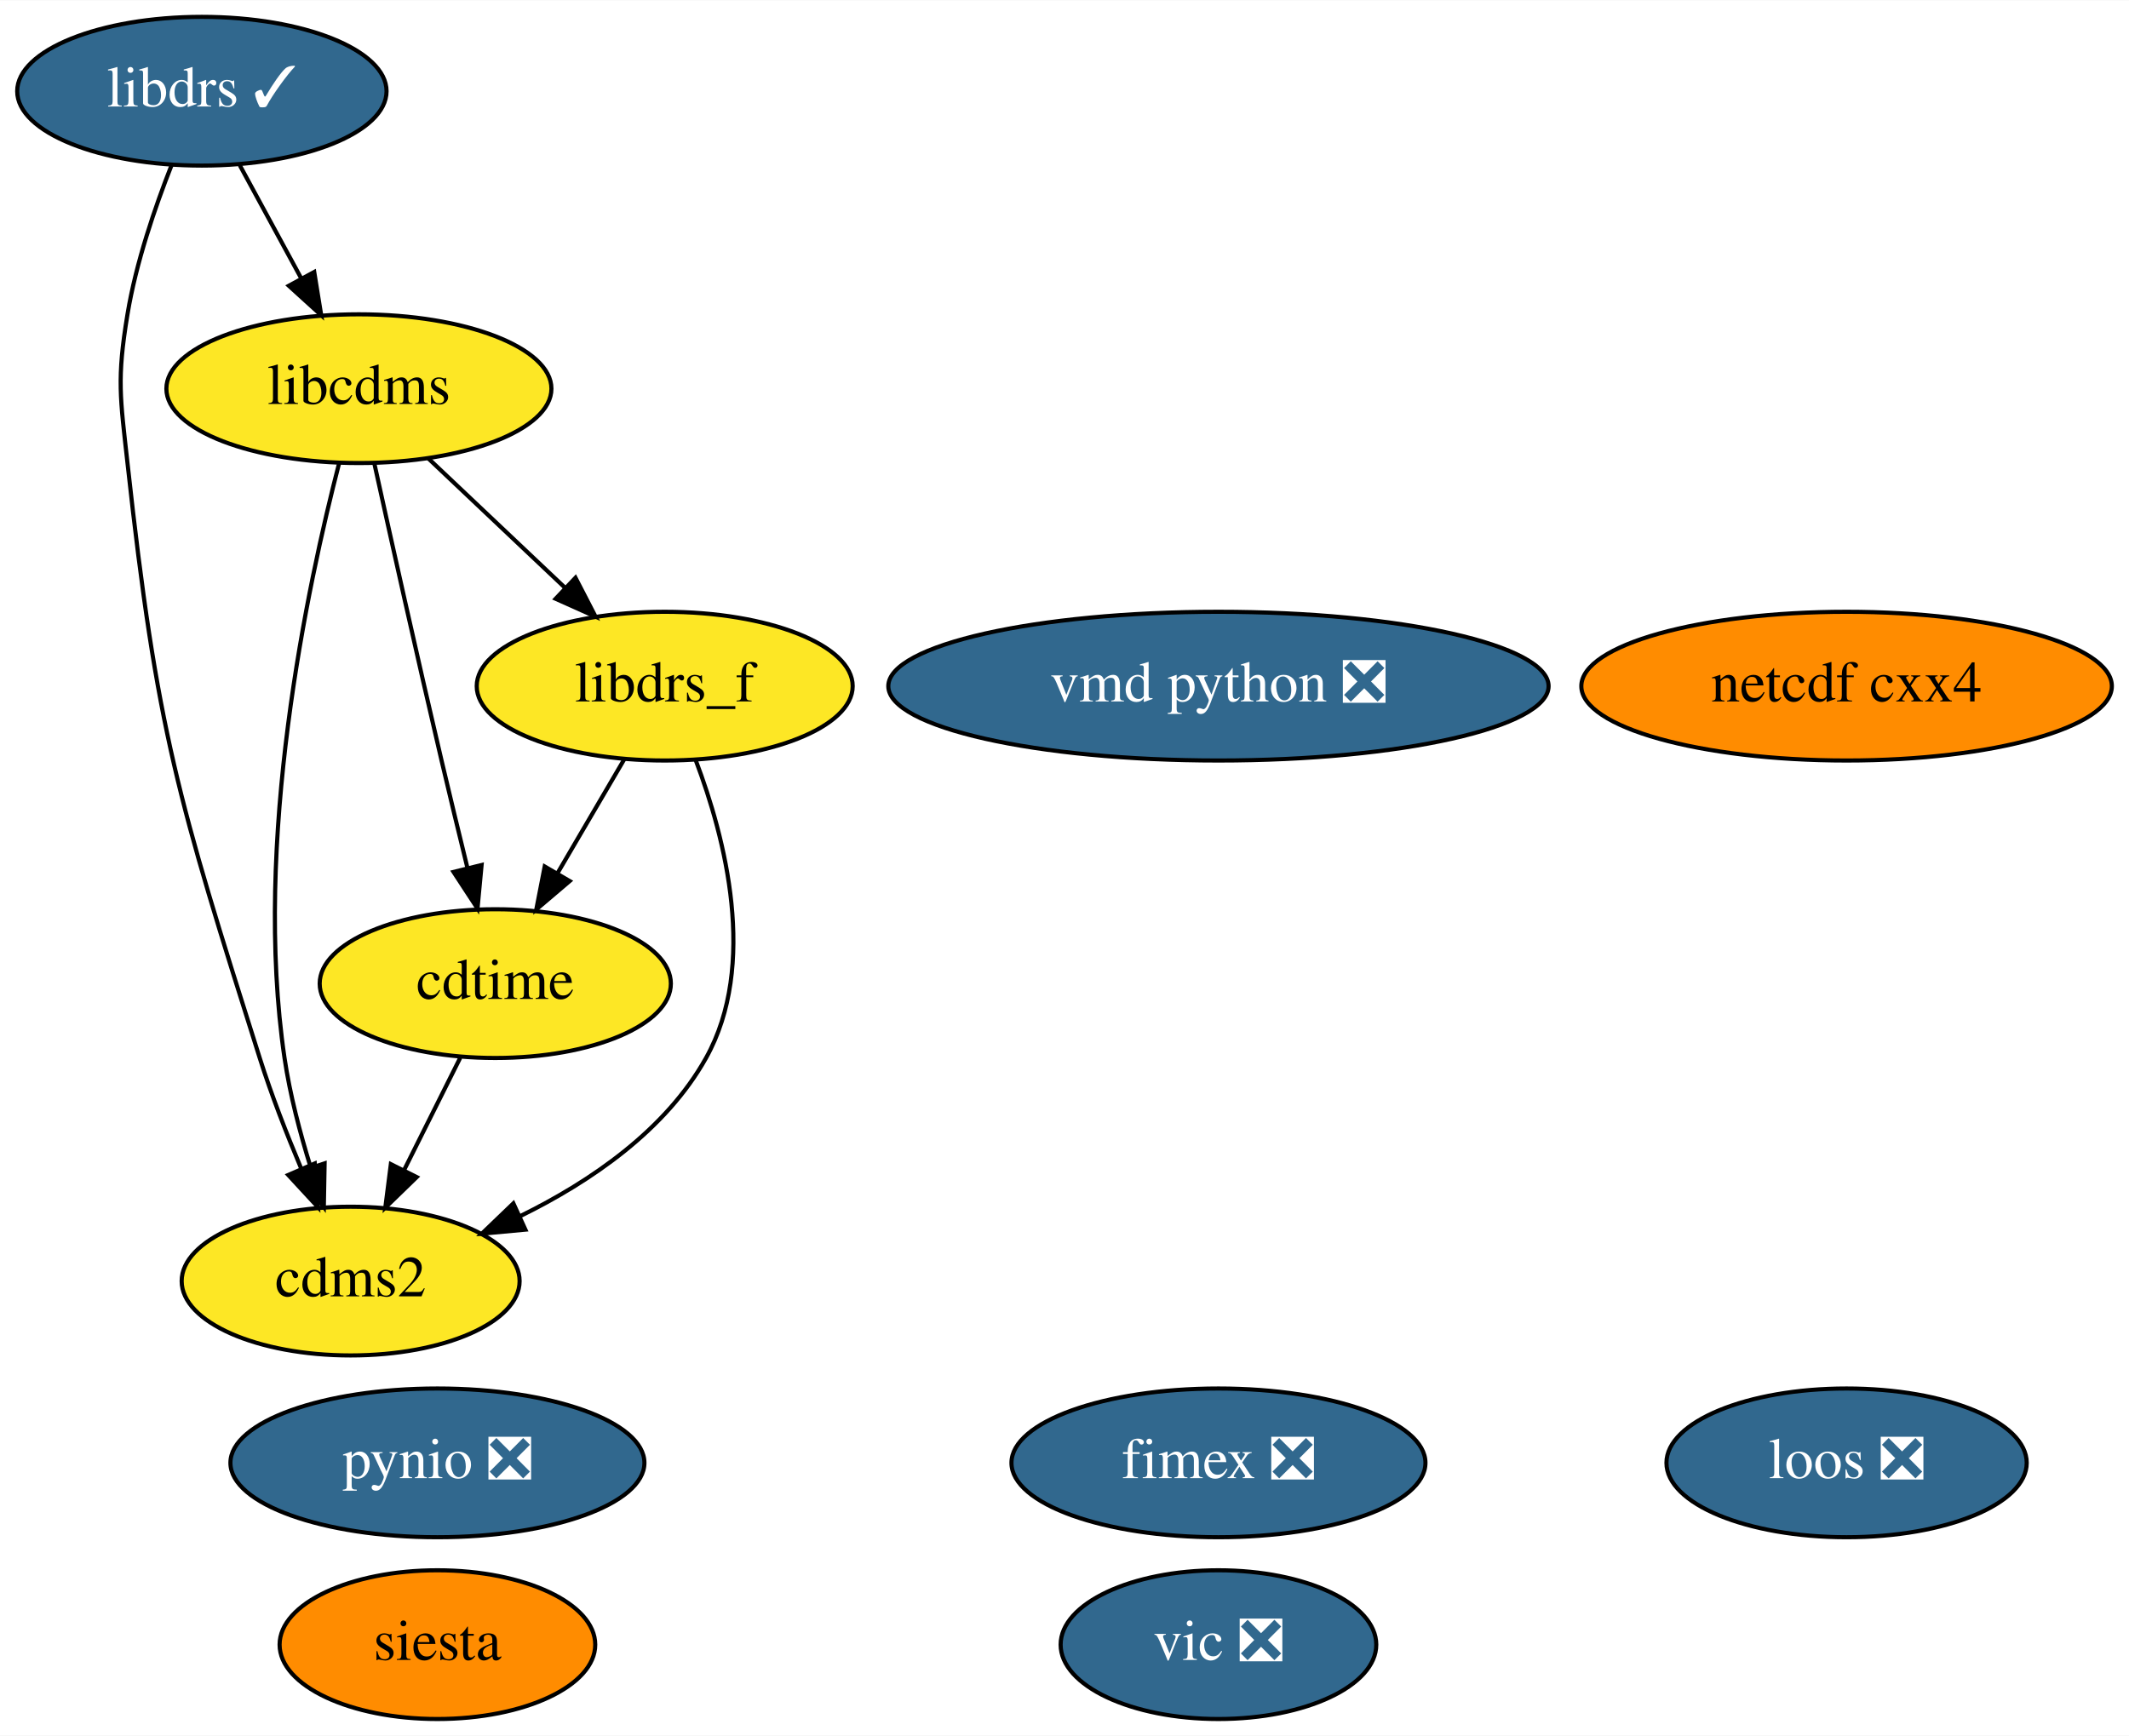
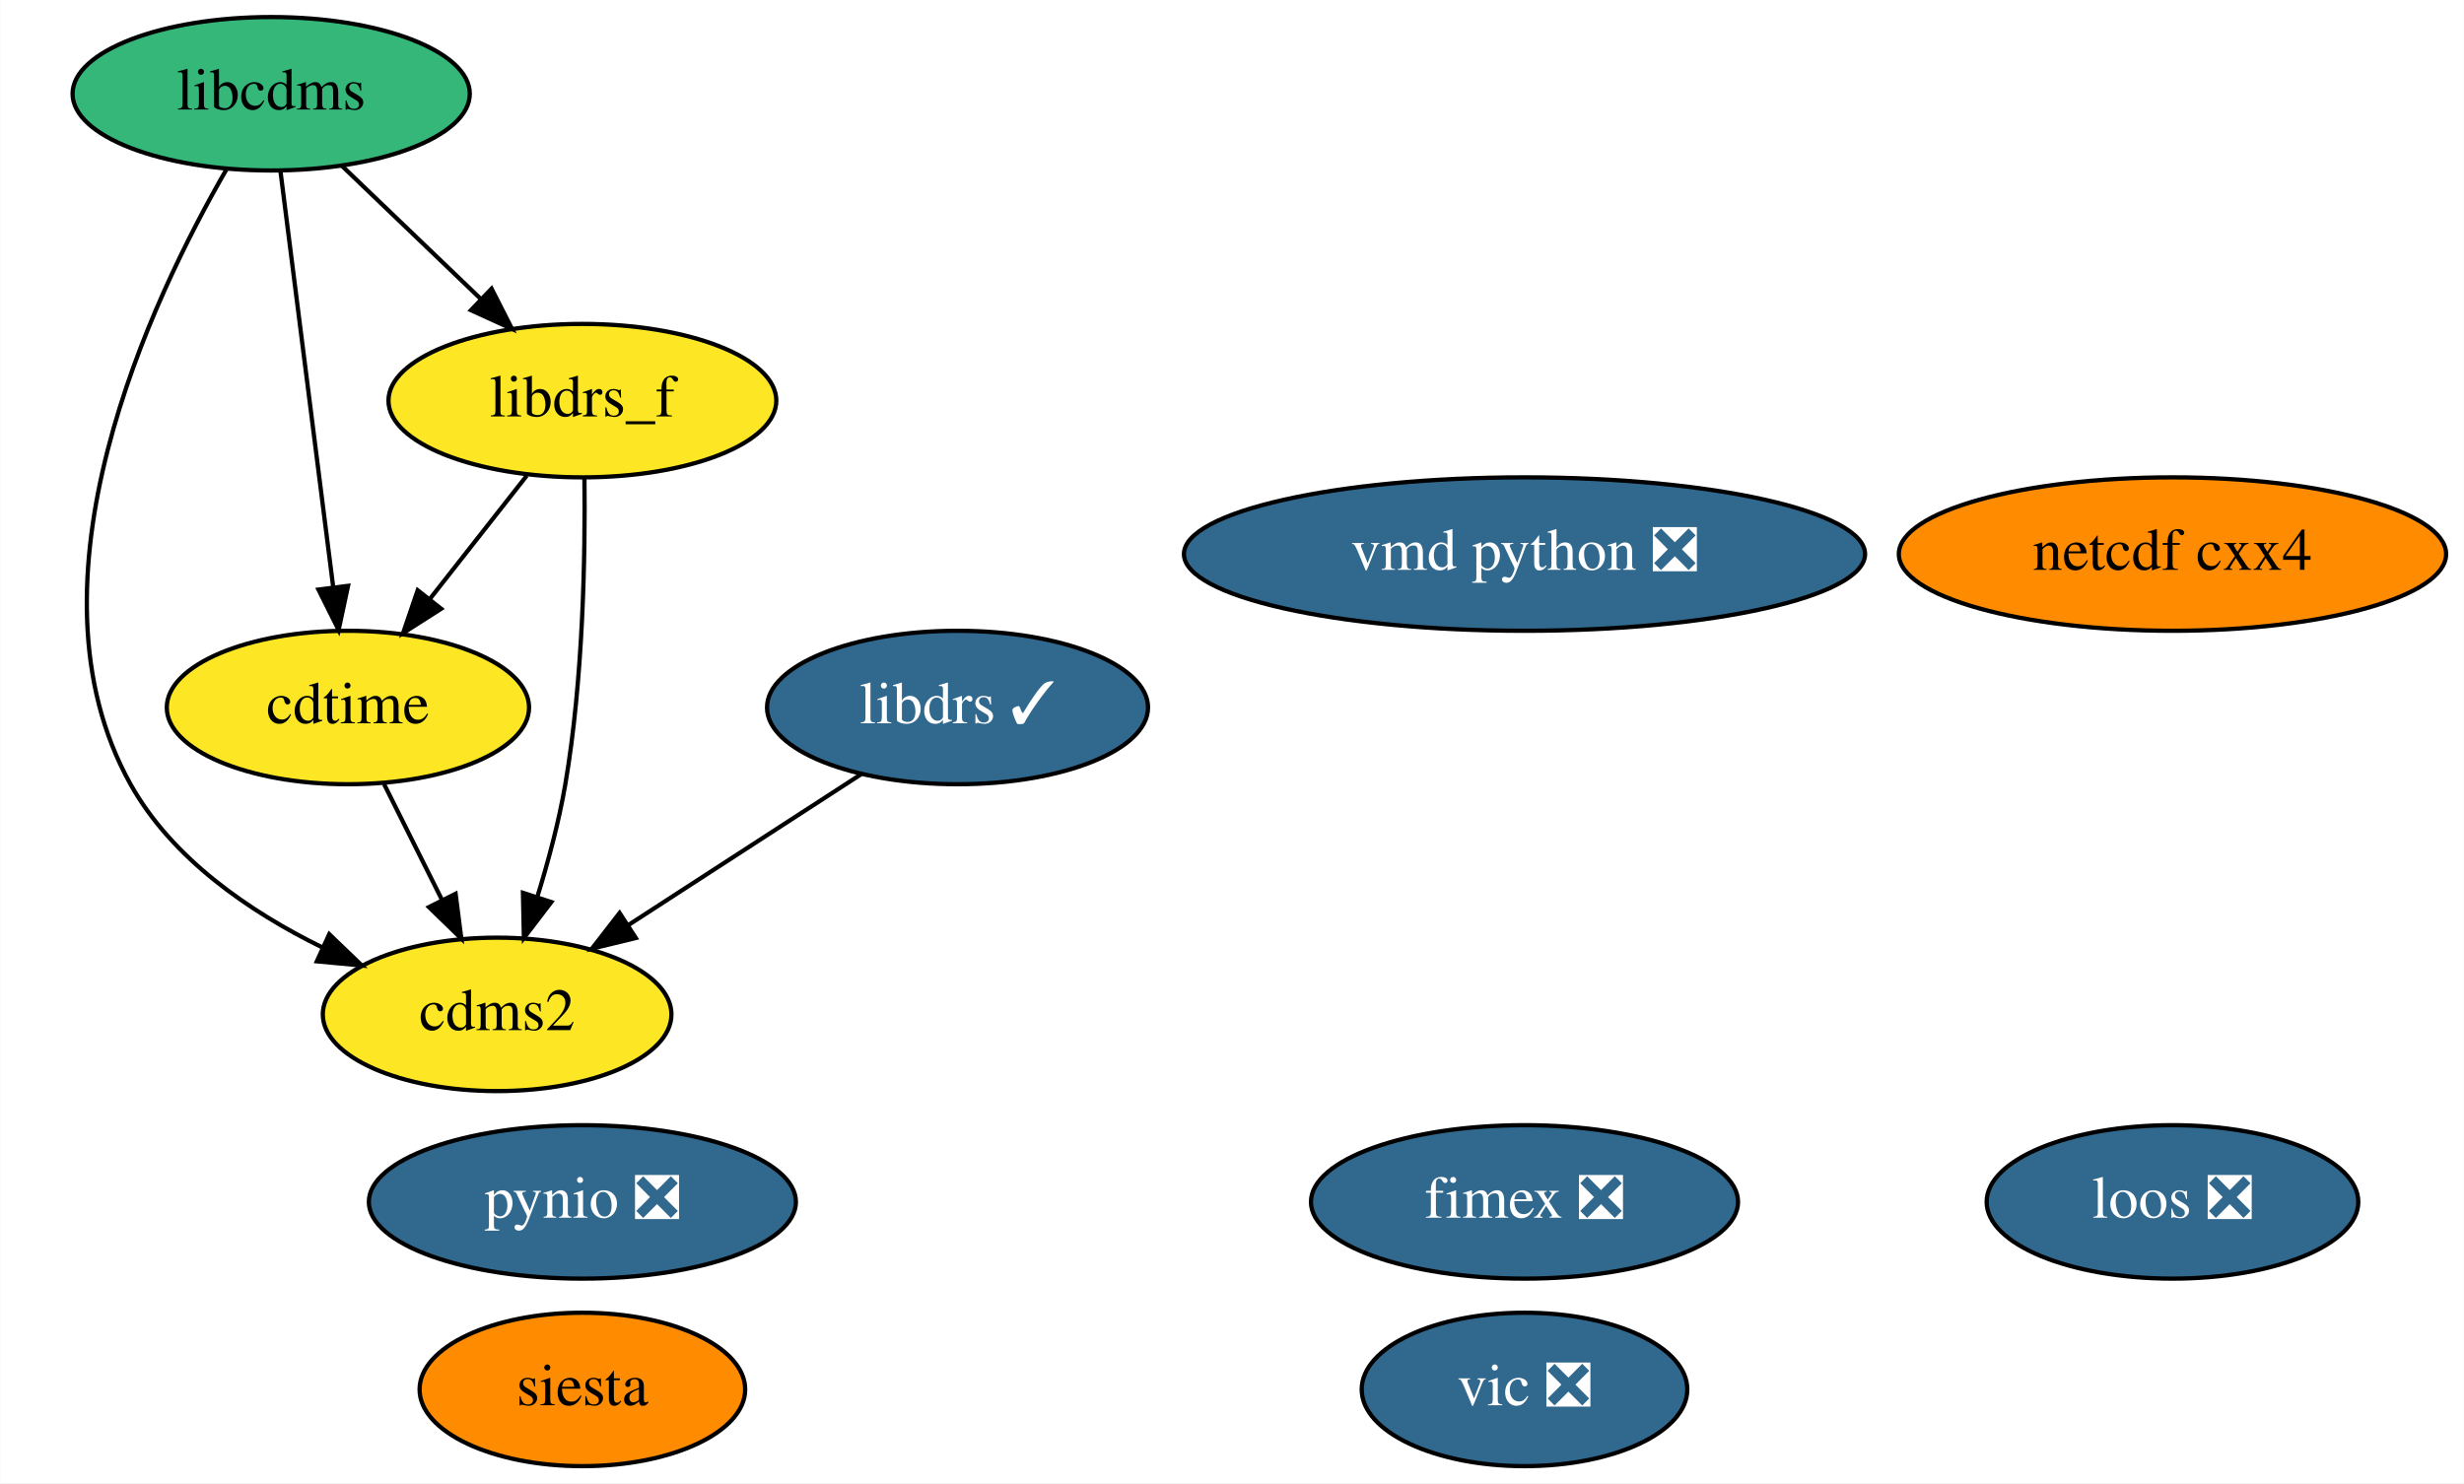
- <svg xmlns="http://www.w3.org/2000/svg" xmlns:xlink="http://www.w3.org/1999/xlink" width="515pt" height="420pt" viewBox="0.00 0.00 515.19 420.00">
-   <g id="graph0" class="graph" transform="scale(1 1) rotate(0) translate(4 416)">
-     <polygon fill="white" stroke="transparent" points="-4,4 -4,-416 511.19,-416 511.19,4 -4,4" />
+ <svg xmlns="http://www.w3.org/2000/svg" xmlns:xlink="http://www.w3.org/1999/xlink" width="578pt" height="348pt" viewBox="0.00 0.00 577.91 348.00">
+   <g id="graph0" class="graph" transform="scale(1 1) rotate(0) translate(4 344)">
+     <polygon fill="white" stroke="transparent" points="-4,4 -4,-344 573.91,-344 573.91,4 -4,4" />
    <g id="node1" class="node">
      <g id="a_node1">
        <a xlink:href="https://github.com/conda-forge/cdms2-feedstock" xlink:title="cdms2">
-           <ellipse fill="#fde725" stroke="black" cx="80.85" cy="-106" rx="40.89" ry="18" />
-           <text text-anchor="middle" x="80.85" y="-102.3" font-family="Times,serif" font-size="14.00">cdms2</text>
+           <ellipse fill="#fde725" stroke="black" cx="112.57" cy="-106" rx="40.89" ry="18" />
+           <text text-anchor="middle" x="112.57" y="-102.3" font-family="Times,serif" font-size="14.00">cdms2</text>
        </a>
      </g>
    </g>
    <g id="node2" class="node">
      <g id="a_node2">
        <a xlink:href="https://github.com/conda-forge/cdtime-feedstock" xlink:title="cdtime">
-           <ellipse fill="#fde725" stroke="black" cx="115.85" cy="-178" rx="42.49" ry="18" />
-           <text text-anchor="middle" x="115.85" y="-174.3" font-family="Times,serif" font-size="14.00">cdtime</text>
+           <ellipse fill="#fde725" stroke="black" cx="77.57" cy="-178" rx="42.49" ry="18" />
+           <text text-anchor="middle" x="77.57" y="-174.3" font-family="Times,serif" font-size="14.00">cdtime</text>
        </a>
      </g>
    </g>
    <g id="edge1" class="edge">
-       <path fill="none" stroke="black" d="M107.37,-160.05C103.29,-151.89 98.3,-141.91 93.76,-132.82" />
-       <polygon fill="black" stroke="black" points="96.84,-131.17 89.24,-123.79 90.58,-134.3 96.84,-131.17" />
+       <path fill="none" stroke="black" d="M86.04,-160.05C90.13,-151.89 95.11,-141.91 99.66,-132.82" />
+       <polygon fill="black" stroke="black" points="102.83,-134.3 104.17,-123.79 96.57,-131.17 102.83,-134.3" />
    </g>
    <g id="node3" class="node">
      <g id="a_node3">
        <a xlink:href="https://github.com/conda-forge/libcdms-feedstock" xlink:title="libcdms">
-           <ellipse fill="#fde725" stroke="black" cx="82.85" cy="-322" rx="46.59" ry="18" />
-           <text text-anchor="middle" x="82.85" y="-318.3" font-family="Times,serif" font-size="14.00">libcdms</text>
+           <ellipse fill="#35b779" stroke="black" cx="59.57" cy="-322" rx="46.59" ry="18" />
+           <text text-anchor="middle" x="59.57" y="-318.3" font-family="Times,serif" font-size="14.00">libcdms</text>
        </a>
      </g>
    </g>
    <g id="edge2" class="edge">
-       <path fill="none" stroke="black" d="M78.08,-304.03C70.45,-274.62 57.12,-212.31 64.85,-160 66.14,-151.21 68.59,-141.86 71.19,-133.5" />
-       <polygon fill="black" stroke="black" points="74.55,-134.49 74.36,-123.9 67.9,-132.29 74.55,-134.49" />
+       <path fill="none" stroke="black" d="M49.13,-304.34C31.45,-273.78 0,-207.58 26.57,-160 36.31,-142.56 54.41,-130.14 71.5,-121.74" />
+       <polygon fill="black" stroke="black" points="73.19,-124.81 80.83,-117.47 70.28,-118.45 73.19,-124.81" />
    </g>
    <g id="edge3" class="edge">
-       <path fill="none" stroke="black" d="M86.58,-303.92C90.53,-285.98 96.98,-256.98 102.85,-232 104.83,-223.57 107.05,-214.4 109.09,-206.1" />
-       <polygon fill="black" stroke="black" points="112.54,-206.71 111.55,-196.17 105.75,-205.03 112.54,-206.71" />
+       <path fill="none" stroke="black" d="M61.74,-303.87C64.81,-279.67 70.44,-235.21 74.1,-206.39" />
+       <polygon fill="black" stroke="black" points="77.6,-206.55 75.39,-196.19 70.66,-205.67 77.6,-206.55" />
    </g>
    <g id="node5" class="node">
      <g id="a_node5">
        <a xlink:href="https://github.com/conda-forge/libdrs_f-feedstock" xlink:title="libdrs_f">
-           <ellipse fill="#fde725" stroke="black" cx="156.85" cy="-250" rx="45.49" ry="18" />
-           <text text-anchor="middle" x="156.85" y="-246.3" font-family="Times,serif" font-size="14.00">libdrs_f</text>
+           <ellipse fill="#fde725" stroke="black" cx="132.57" cy="-250" rx="45.49" ry="18" />
+           <text text-anchor="middle" x="132.57" y="-246.3" font-family="Times,serif" font-size="14.00">libdrs_f</text>
        </a>
      </g>
    </g>
    <g id="edge4" class="edge">
-       <path fill="none" stroke="black" d="M99.64,-305.12C109.38,-295.9 121.83,-284.13 132.62,-273.92" />
-       <polygon fill="black" stroke="black" points="135.26,-276.24 140.12,-266.82 130.45,-271.15 135.26,-276.24" />
+       <path fill="none" stroke="black" d="M76.13,-305.12C85.75,-295.9 98.02,-284.13 108.67,-273.92" />
+       <polygon fill="black" stroke="black" points="111.27,-276.27 116.07,-266.82 106.43,-271.22 111.27,-276.27" />
    </g>
    <g id="node4" class="node">
      <g id="a_node4">
        <a xlink:href="https://github.com/conda-forge/libdrs-feedstock/pull/45" xlink:title="libdrs ✓">
-           <ellipse fill="#31688e" stroke="black" cx="44.85" cy="-394" rx="44.69" ry="18" />
-           <text text-anchor="middle" x="44.85" y="-390.3" font-family="Times,serif" font-size="14.00" fill="white">libdrs ✓</text>
+           <ellipse fill="#31688e" stroke="black" cx="220.57" cy="-178" rx="44.69" ry="18" />
+           <text text-anchor="middle" x="220.57" y="-174.3" font-family="Times,serif" font-size="14.00" fill="white">libdrs ✓</text>
        </a>
      </g>
    </g>
    <g id="edge5" class="edge">
-       <path fill="none" stroke="black" d="M37.55,-376.18C33.51,-365.94 28.9,-352.46 26.85,-340 24.24,-324.21 25.1,-319.9 26.85,-304 34,-238.83 39.09,-222.51 58.85,-160 61.65,-151.12 65.34,-141.67 68.89,-133.23" />
-       <polygon fill="black" stroke="black" points="72.17,-134.47 72.94,-123.9 65.75,-131.68 72.17,-134.47" />
+       <path fill="none" stroke="black" d="M197.93,-162.33C182.13,-152.08 160.84,-138.29 143.48,-127.04" />
+       <polygon fill="black" stroke="black" points="145.1,-123.92 134.81,-121.42 141.3,-129.79 145.1,-123.92" />
    </g>
    <g id="edge6" class="edge">
-       <path fill="none" stroke="black" d="M54.04,-376.05C58.48,-367.89 63.89,-357.91 68.83,-348.82" />
-       <polygon fill="black" stroke="black" points="72.04,-350.25 73.73,-339.79 65.89,-346.91 72.04,-350.25" />
+       <path fill="none" stroke="black" d="M133.05,-231.8C133.27,-213.78 132.78,-184.7 128.57,-160 127.07,-151.24 124.57,-141.9 121.99,-133.54" />
+       <polygon fill="black" stroke="black" points="125.28,-132.35 118.85,-123.93 118.63,-134.52 125.28,-132.35" />
    </g>
    <g id="edge7" class="edge">
-       <path fill="none" stroke="black" d="M164.35,-232.09C171.49,-213.27 179.43,-182.54 166.85,-160 157.11,-142.56 139.01,-130.14 121.92,-121.74" />
-       <polygon fill="black" stroke="black" points="123.14,-118.45 112.59,-117.47 120.23,-124.81 123.14,-118.45" />
-     </g>
-     <g id="edge8" class="edge">
-       <path fill="none" stroke="black" d="M147.13,-232.41C142.3,-224.16 136.35,-214.01 130.94,-204.78" />
-       <polygon fill="black" stroke="black" points="133.85,-202.82 125.78,-195.96 127.81,-206.35 133.85,-202.82" />
+       <path fill="none" stroke="black" d="M119.53,-232.41C112.75,-223.78 104.33,-213.06 96.82,-203.5" />
+       <polygon fill="black" stroke="black" points="99.44,-201.17 90.51,-195.47 93.94,-205.5 99.44,-201.17" />
    </g>
    <g id="node6" class="node">
      <g id="a_node6">
        <a xlink:href="https://github.com/conda-forge/netcdf-cxx4-feedstock" xlink:title="netcdf cxx4">
-           <ellipse fill="#ff8c00" stroke="black" cx="442.85" cy="-250" rx="64.19" ry="18" />
-           <text text-anchor="middle" x="442.85" y="-246.3" font-family="Times,serif" font-size="14.00">netcdf cxx4</text>
+           <ellipse fill="#ff8c00" stroke="black" cx="505.57" cy="-214" rx="64.19" ry="18" />
+           <text text-anchor="middle" x="505.57" y="-210.3" font-family="Times,serif" font-size="14.00">netcdf cxx4</text>
        </a>
      </g>
    </g>
    <g id="node7" class="node">
      <g id="a_node7">
        <a xlink:href="https://github.com/conda-forge/pynio-feedstock/pull/129" xlink:title="pynio ❎">
-           <ellipse fill="#31688e" stroke="black" cx="101.85" cy="-62" rx="50.09" ry="18" />
-           <text text-anchor="middle" x="101.85" y="-58.3" font-family="Times,serif" font-size="14.00" fill="white">pynio ❎</text>
+           <ellipse fill="#31688e" stroke="black" cx="132.57" cy="-62" rx="50.09" ry="18" />
+           <text text-anchor="middle" x="132.57" y="-58.3" font-family="Times,serif" font-size="14.00" fill="white">pynio ❎</text>
        </a>
      </g>
    </g>
    <g id="node8" class="node">
      <g id="a_node8">
        <a xlink:href="https://github.com/conda-forge/siesta-feedstock" xlink:title="siesta">
-           <ellipse fill="#ff8c00" stroke="black" cx="101.85" cy="-18" rx="38.19" ry="18" />
-           <text text-anchor="middle" x="101.85" y="-14.3" font-family="Times,serif" font-size="14.00">siesta</text>
+           <ellipse fill="#ff8c00" stroke="black" cx="132.57" cy="-18" rx="38.19" ry="18" />
+           <text text-anchor="middle" x="132.57" y="-14.3" font-family="Times,serif" font-size="14.00">siesta</text>
        </a>
      </g>
    </g>
    <g id="node9" class="node">
      <g id="a_node9">
        <a xlink:href="https://github.com/conda-forge/vic-feedstock/pull/21" xlink:title="vic ❎">
-           <ellipse fill="#31688e" stroke="black" cx="290.85" cy="-18" rx="38.19" ry="18" />
-           <text text-anchor="middle" x="290.85" y="-14.3" font-family="Times,serif" font-size="14.00" fill="white">vic ❎</text>
+           <ellipse fill="#31688e" stroke="black" cx="353.57" cy="-18" rx="38.19" ry="18" />
+           <text text-anchor="middle" x="353.57" y="-14.3" font-family="Times,serif" font-size="14.00" fill="white">vic ❎</text>
        </a>
      </g>
    </g>
    <g id="node10" class="node">
      <g id="a_node10">
        <a xlink:href="https://github.com/conda-forge/vmd-python-feedstock/pull/30" xlink:title="vmd python ❎">
-           <ellipse fill="#31688e" stroke="black" cx="290.85" cy="-250" rx="79.89" ry="18" />
-           <text text-anchor="middle" x="290.85" y="-246.3" font-family="Times,serif" font-size="14.00" fill="white">vmd python ❎</text>
+           <ellipse fill="#31688e" stroke="black" cx="353.57" cy="-214" rx="79.89" ry="18" />
+           <text text-anchor="middle" x="353.57" y="-210.3" font-family="Times,serif" font-size="14.00" fill="white">vmd python ❎</text>
        </a>
      </g>
    </g>
    <g id="node11" class="node">
      <g id="a_node11">
        <a xlink:href="https://github.com/conda-forge/fimex-feedstock/pull/54" xlink:title="fimex ❎">
-           <ellipse fill="#31688e" stroke="black" cx="290.85" cy="-62" rx="50.09" ry="18" />
-           <text text-anchor="middle" x="290.85" y="-58.3" font-family="Times,serif" font-size="14.00" fill="white">fimex ❎</text>
+           <ellipse fill="#31688e" stroke="black" cx="353.57" cy="-62" rx="50.09" ry="18" />
+           <text text-anchor="middle" x="353.57" y="-58.3" font-family="Times,serif" font-size="14.00" fill="white">fimex ❎</text>
        </a>
      </g>
    </g>
    <g id="node12" class="node">
      <g id="a_node12">
        <a xlink:href="https://github.com/conda-forge/loos-feedstock/pull/10" xlink:title="loos ❎">
-           <ellipse fill="#31688e" stroke="black" cx="442.85" cy="-62" rx="43.59" ry="18" />
-           <text text-anchor="middle" x="442.85" y="-58.3" font-family="Times,serif" font-size="14.00" fill="white">loos ❎</text>
+           <ellipse fill="#31688e" stroke="black" cx="505.57" cy="-62" rx="43.59" ry="18" />
+           <text text-anchor="middle" x="505.57" y="-58.3" font-family="Times,serif" font-size="14.00" fill="white">loos ❎</text>
        </a>
      </g>
    </g>
  </g>
</svg>
